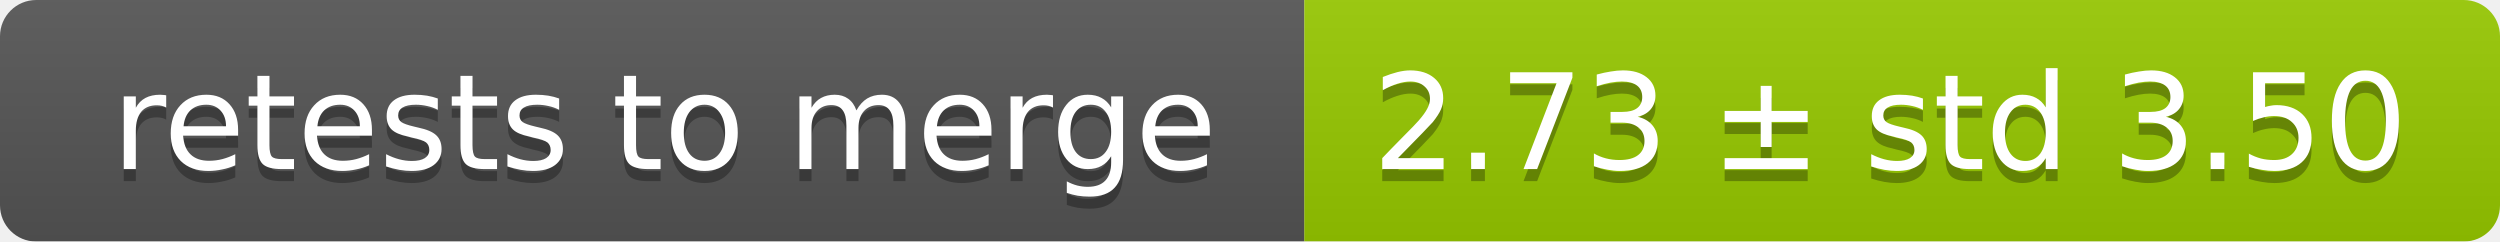
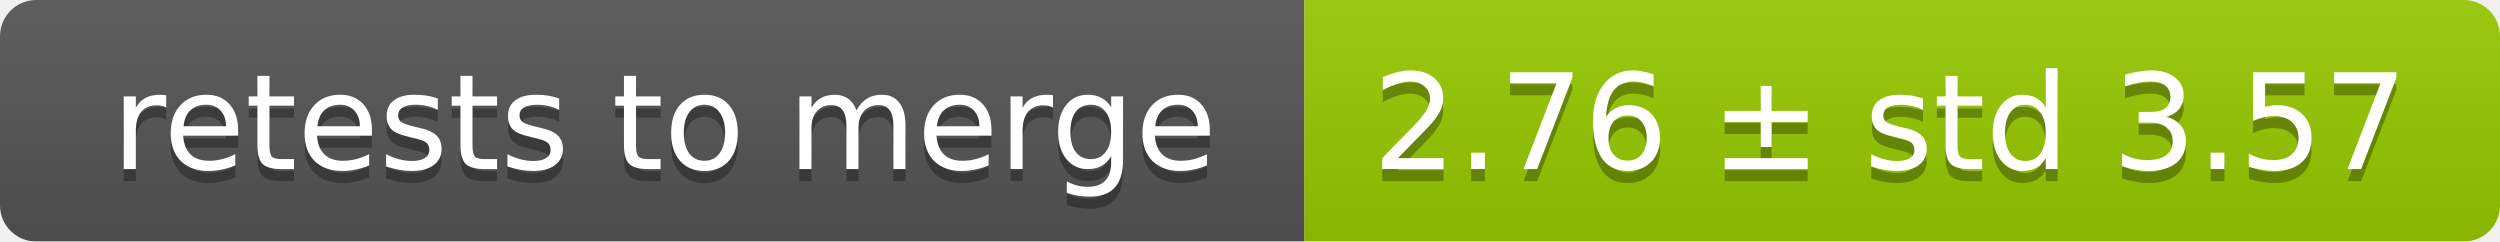
<svg xmlns="http://www.w3.org/2000/svg" width="207" height="20">
  <linearGradient id="smooth" x2="0" y2="100%">
    <stop offset="0" stop-color="#bbb" stop-opacity=".1" />
    <stop offset="1" stop-opacity=".1" />
  </linearGradient>
  <mask id="round">
    <rect width="207" height="20" rx="3" fill="#fff" />
  </mask>
  <g mask="url(#round)">
    <rect width="108" height="20" fill="#555" />
    <rect x="108" width="99" height="20" fill="#97ca00" />
    <rect width="207" height="20" fill="url(#smooth)" />
  </g>
  <g fill="#fff" text-anchor="middle" font-family="DejaVu Sans,Verdana,Geneva,sans-serif" font-size="11">
    <text x="55" y="15" fill="#010101" fill-opacity=".3">retests to merge</text>
    <text x="55" y="14">retests to merge</text>
-     <text x="156.5" y="15" fill="#010101" fill-opacity=".3">2.73 ± std 3.50</text>
-     <text x="156.5" y="14">2.73 ± std 3.50</text>
+     <text x="156.5" y="15" fill="#010101" fill-opacity=".3">2.76 ± std 3.57</text>
+     <text x="156.5" y="14">2.76 ± std 3.57</text>
  </g>
</svg>
